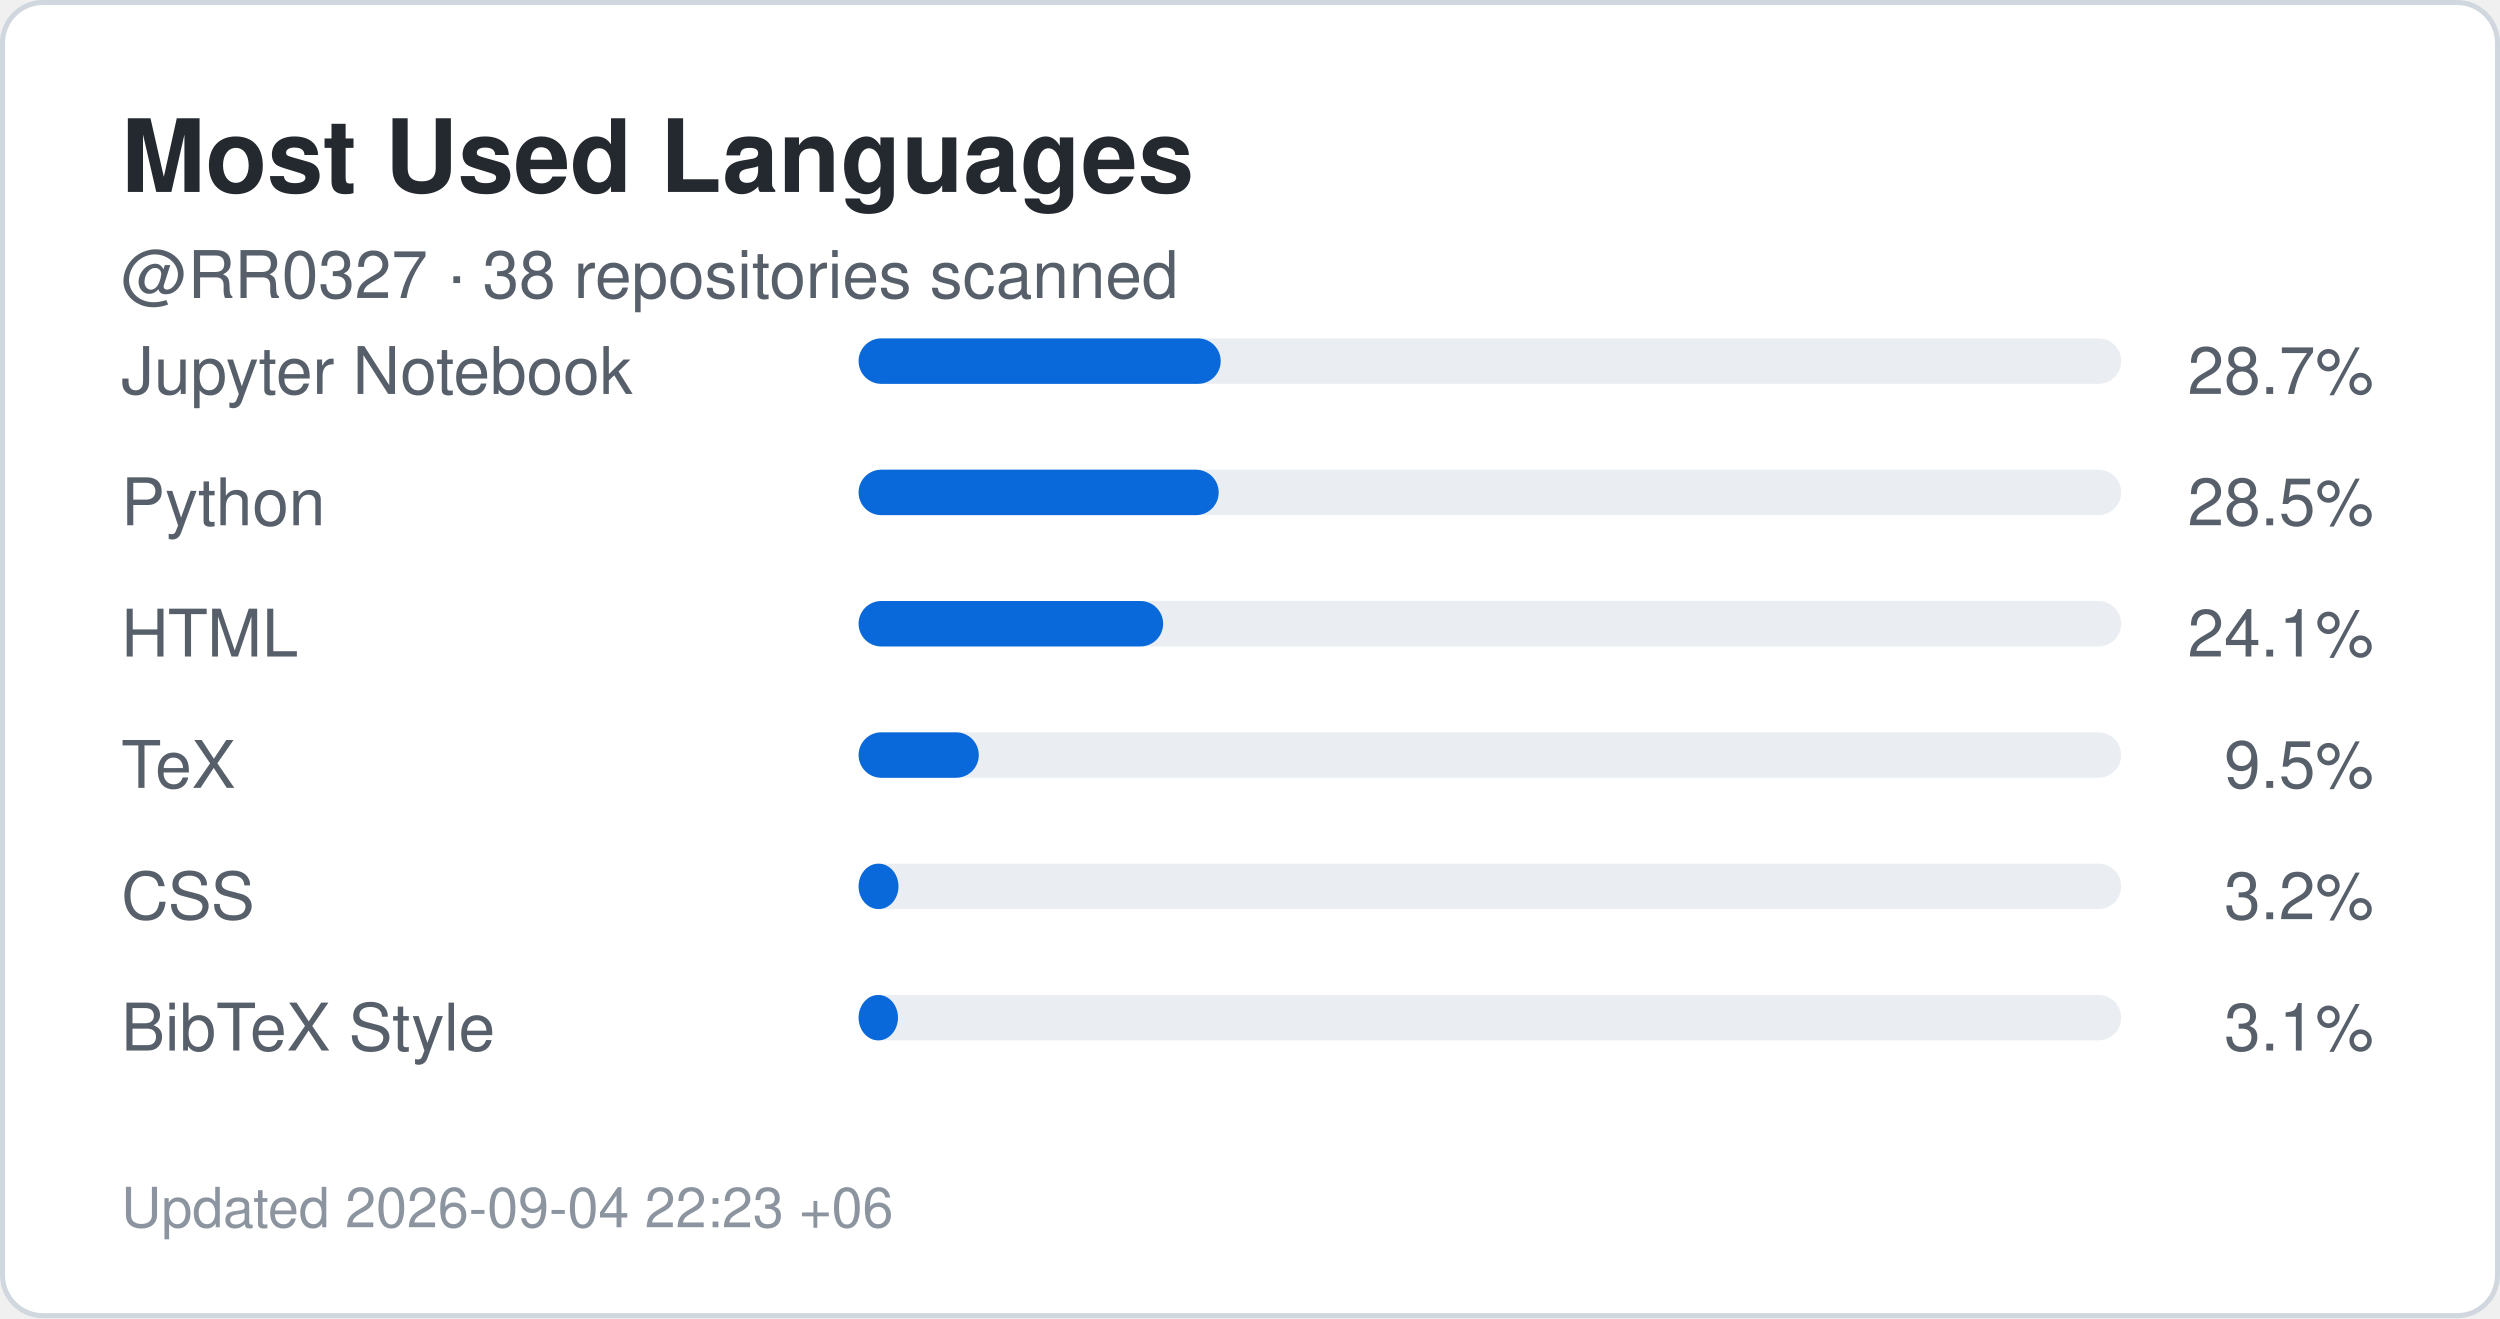
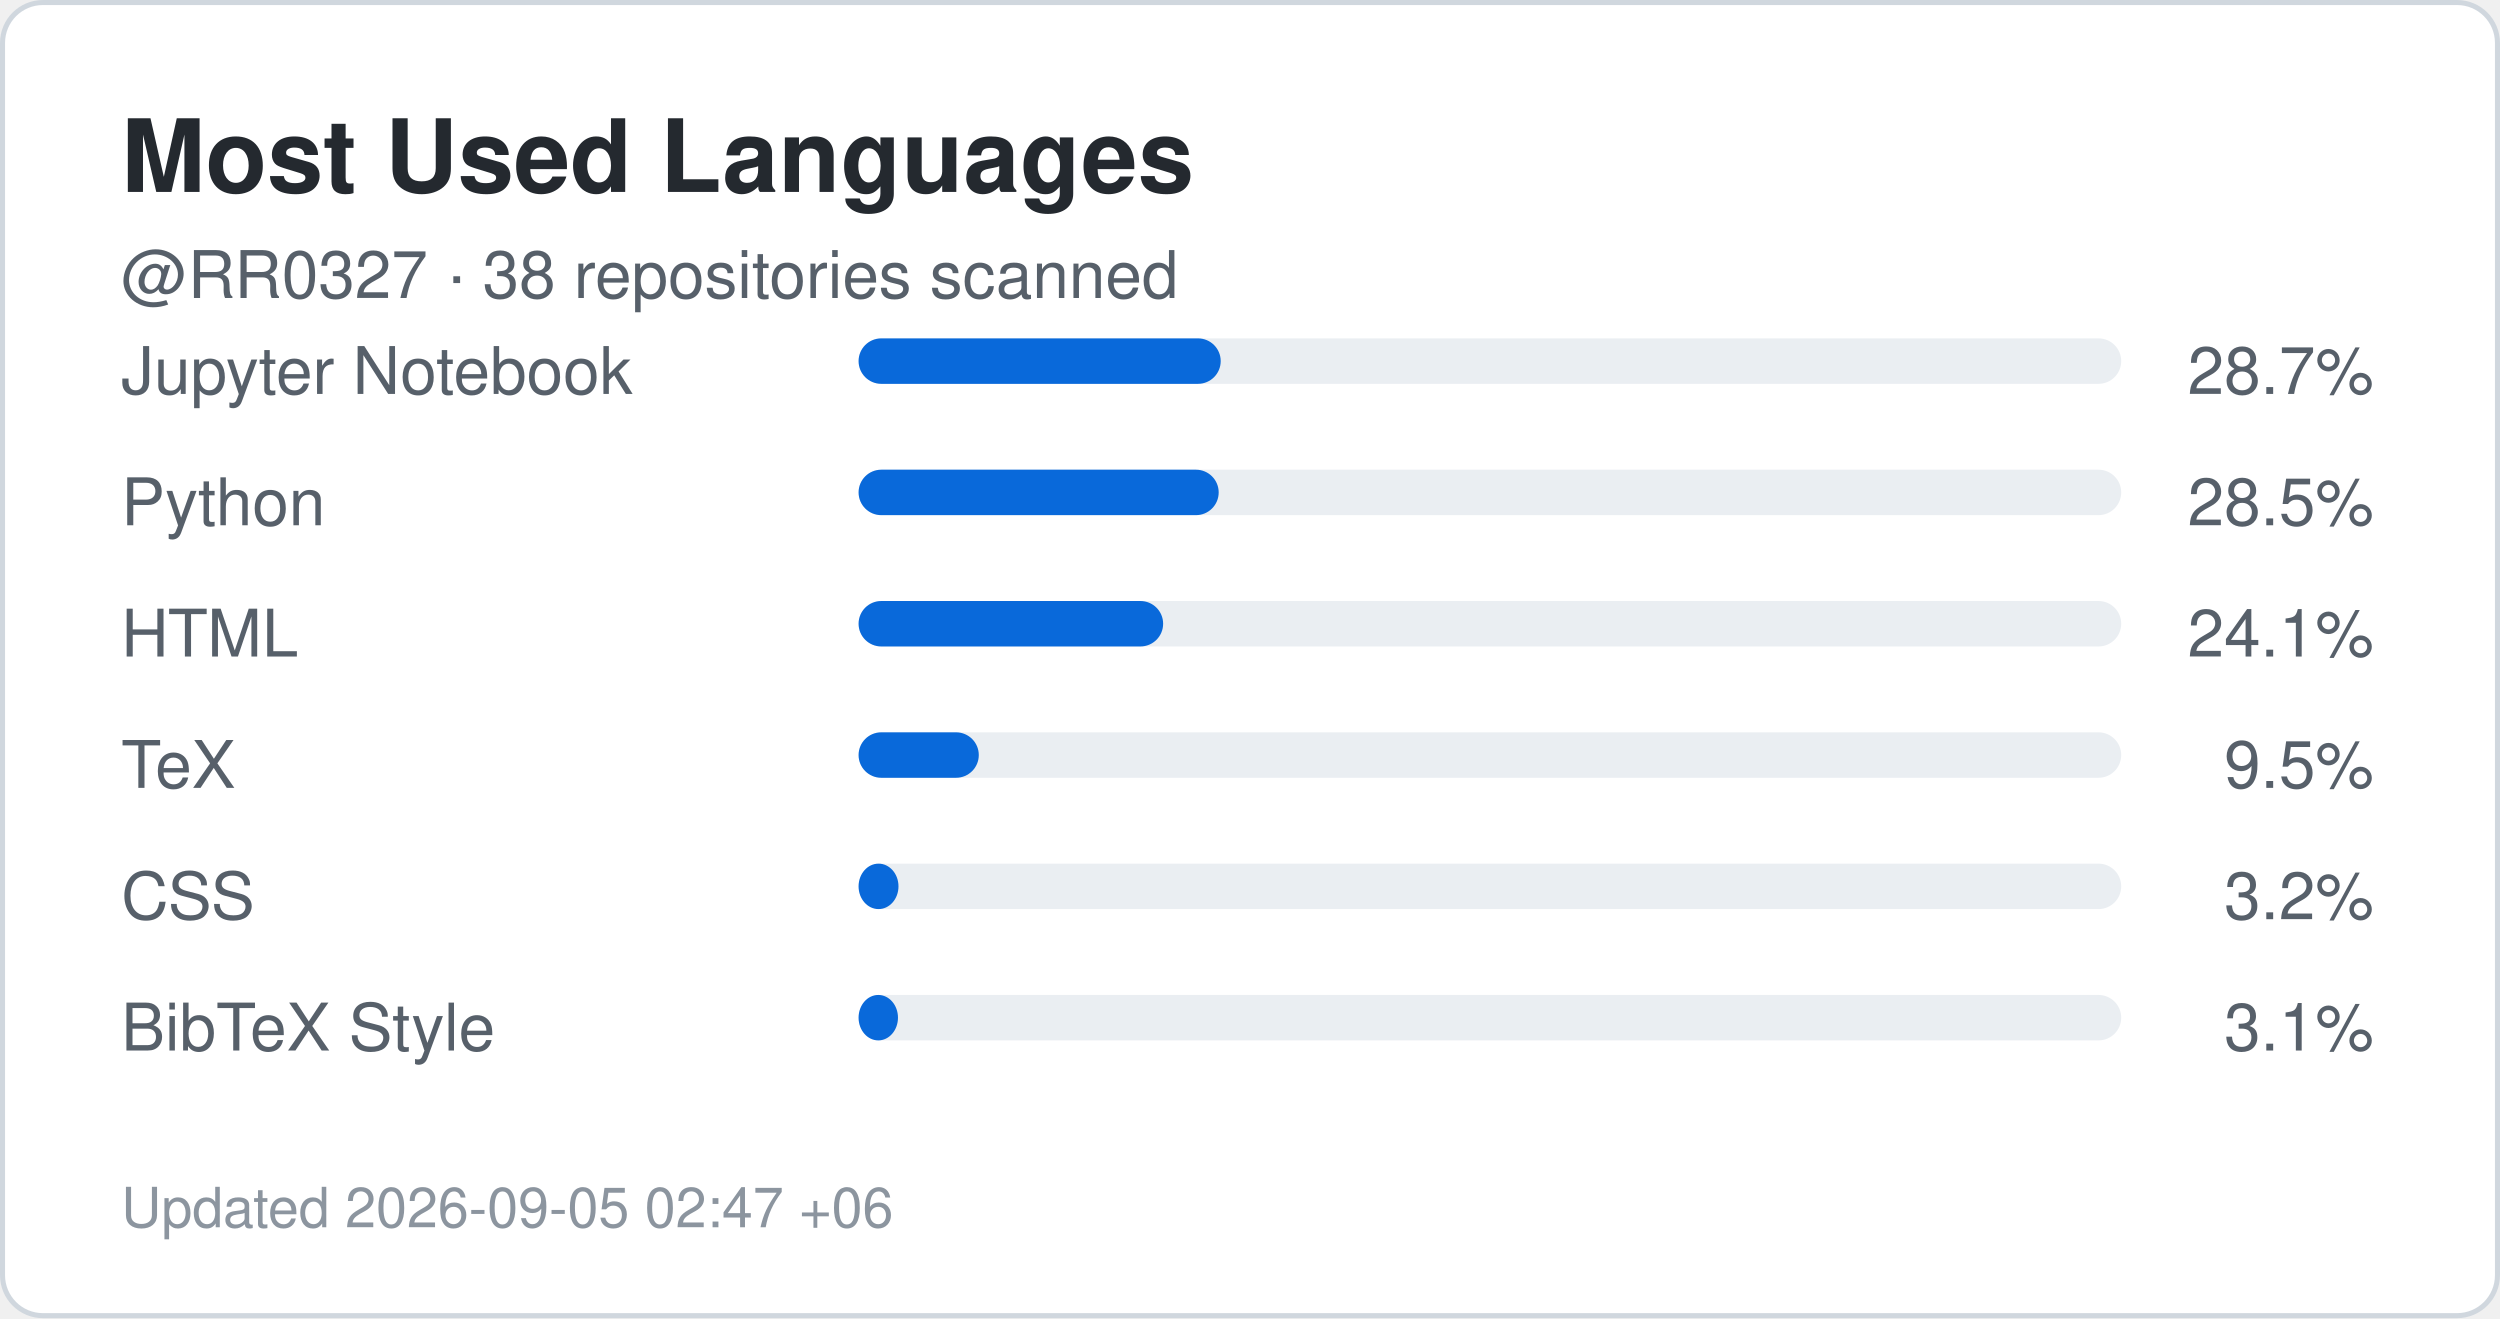
<svg xmlns="http://www.w3.org/2000/svg" width="495" height="261" viewBox="0 0 495 261" role="img" aria-label="Top languages for RR0327">
  <rect x="0.5" y="0.5" width="494" height="260" rx="8" fill="#ffffff" stroke="#d0d7de" />
  <style>
    .title {
      font: 700 20px -apple-system,BlinkMacSystemFont,"Segoe UI",Helvetica,Arial,sans-serif;
      fill: #24292f;
    }
    .label {
      font: 500 13px -apple-system,BlinkMacSystemFont,"Segoe UI",Helvetica,Arial,sans-serif;
      fill: #57606a;
    }
    .value {
      font: 700 22px -apple-system,BlinkMacSystemFont,"Segoe UI",Helvetica,Arial,sans-serif;
      fill: #0969da;
    }
    .small {
      font: 400 11px -apple-system,BlinkMacSystemFont,"Segoe UI",Helvetica,Arial,sans-serif;
      fill: #8c959f;
    }
  </style>
  <text x="24" y="38" class="title">Most Used Languages</text>
  <text x="24" y="59" class="label">
    @RR0327 · 38 repositories scanned
  </text>
  <text x="24" y="78" class="label">Jupyter Notebook</text>
  <rect x="170" y="67" width="250" height="9" rx="4.5" fill="#eaeef2" />
  <rect x="170" y="67" width="71.7" height="9" rx="4.5" fill="#0969da" />
  <text x="470" y="78" text-anchor="end" class="label">
    28.7%
  </text>
  <text x="24" y="104" class="label">Python</text>
  <rect x="170" y="93" width="250" height="9" rx="4.5" fill="#eaeef2" />
  <rect x="170" y="93" width="71.3" height="9" rx="4.5" fill="#0969da" />
  <text x="470" y="104" text-anchor="end" class="label">
    28.5%
  </text>
  <text x="24" y="130" class="label">HTML</text>
  <rect x="170" y="119" width="250" height="9" rx="4.5" fill="#eaeef2" />
  <rect x="170" y="119" width="60.3" height="9" rx="4.5" fill="#0969da" />
  <text x="470" y="130" text-anchor="end" class="label">
    24.1%
  </text>
  <text x="24" y="156" class="label">TeX</text>
  <rect x="170" y="145" width="250" height="9" rx="4.5" fill="#eaeef2" />
  <rect x="170" y="145" width="23.8" height="9" rx="4.5" fill="#0969da" />
  <text x="470" y="156" text-anchor="end" class="label">
    9.5%
  </text>
  <text x="24" y="182" class="label">CSS</text>
  <rect x="170" y="171" width="250" height="9" rx="4.5" fill="#eaeef2" />
  <rect x="170" y="171" width="7.9" height="9" rx="4.5" fill="#0969da" />
  <text x="470" y="182" text-anchor="end" class="label">
    3.2%
  </text>
  <text x="24" y="208" class="label">BibTeX Style</text>
  <rect x="170" y="197" width="250" height="9" rx="4.5" fill="#eaeef2" />
  <rect x="170" y="197" width="7.8" height="9" rx="4.5" fill="#0969da" />
  <text x="470" y="208" text-anchor="end" class="label">
    3.1%
  </text>
  <text x="24" y="243" class="small">
-     Updated 2026-09-04 22:23 +06
+     Updated 2026-09-05 02:47 +06
  </text>
</svg>
